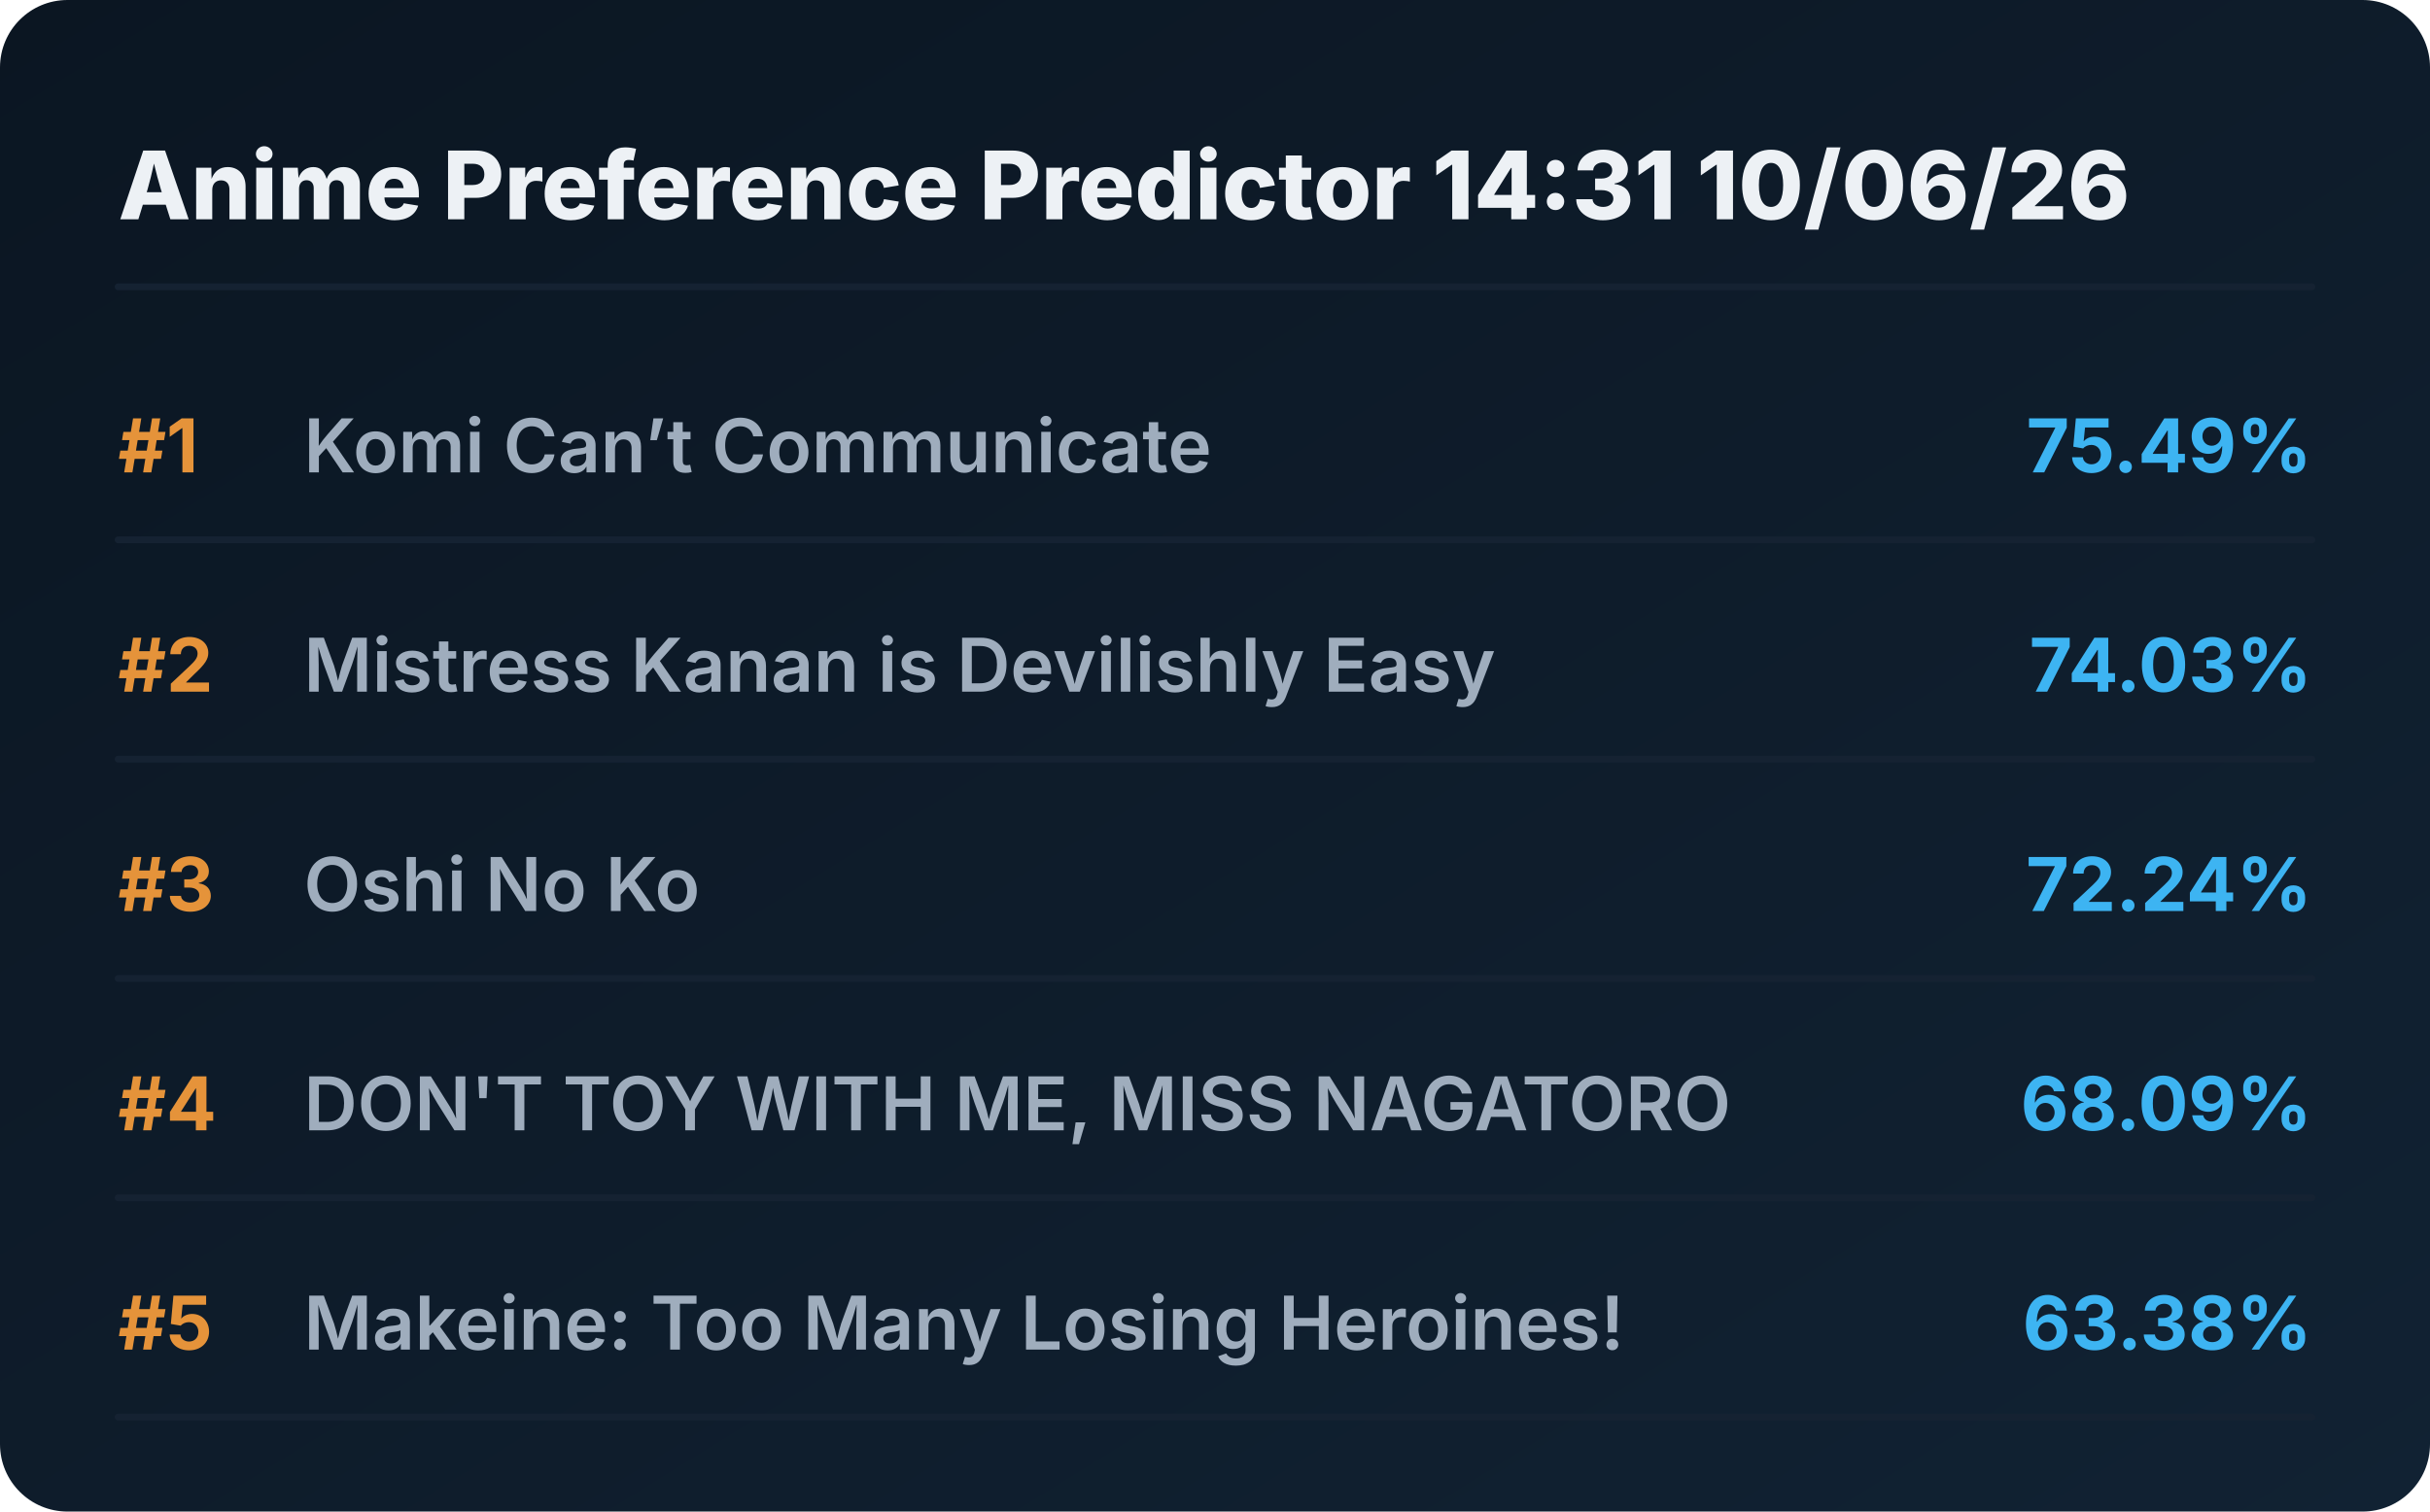
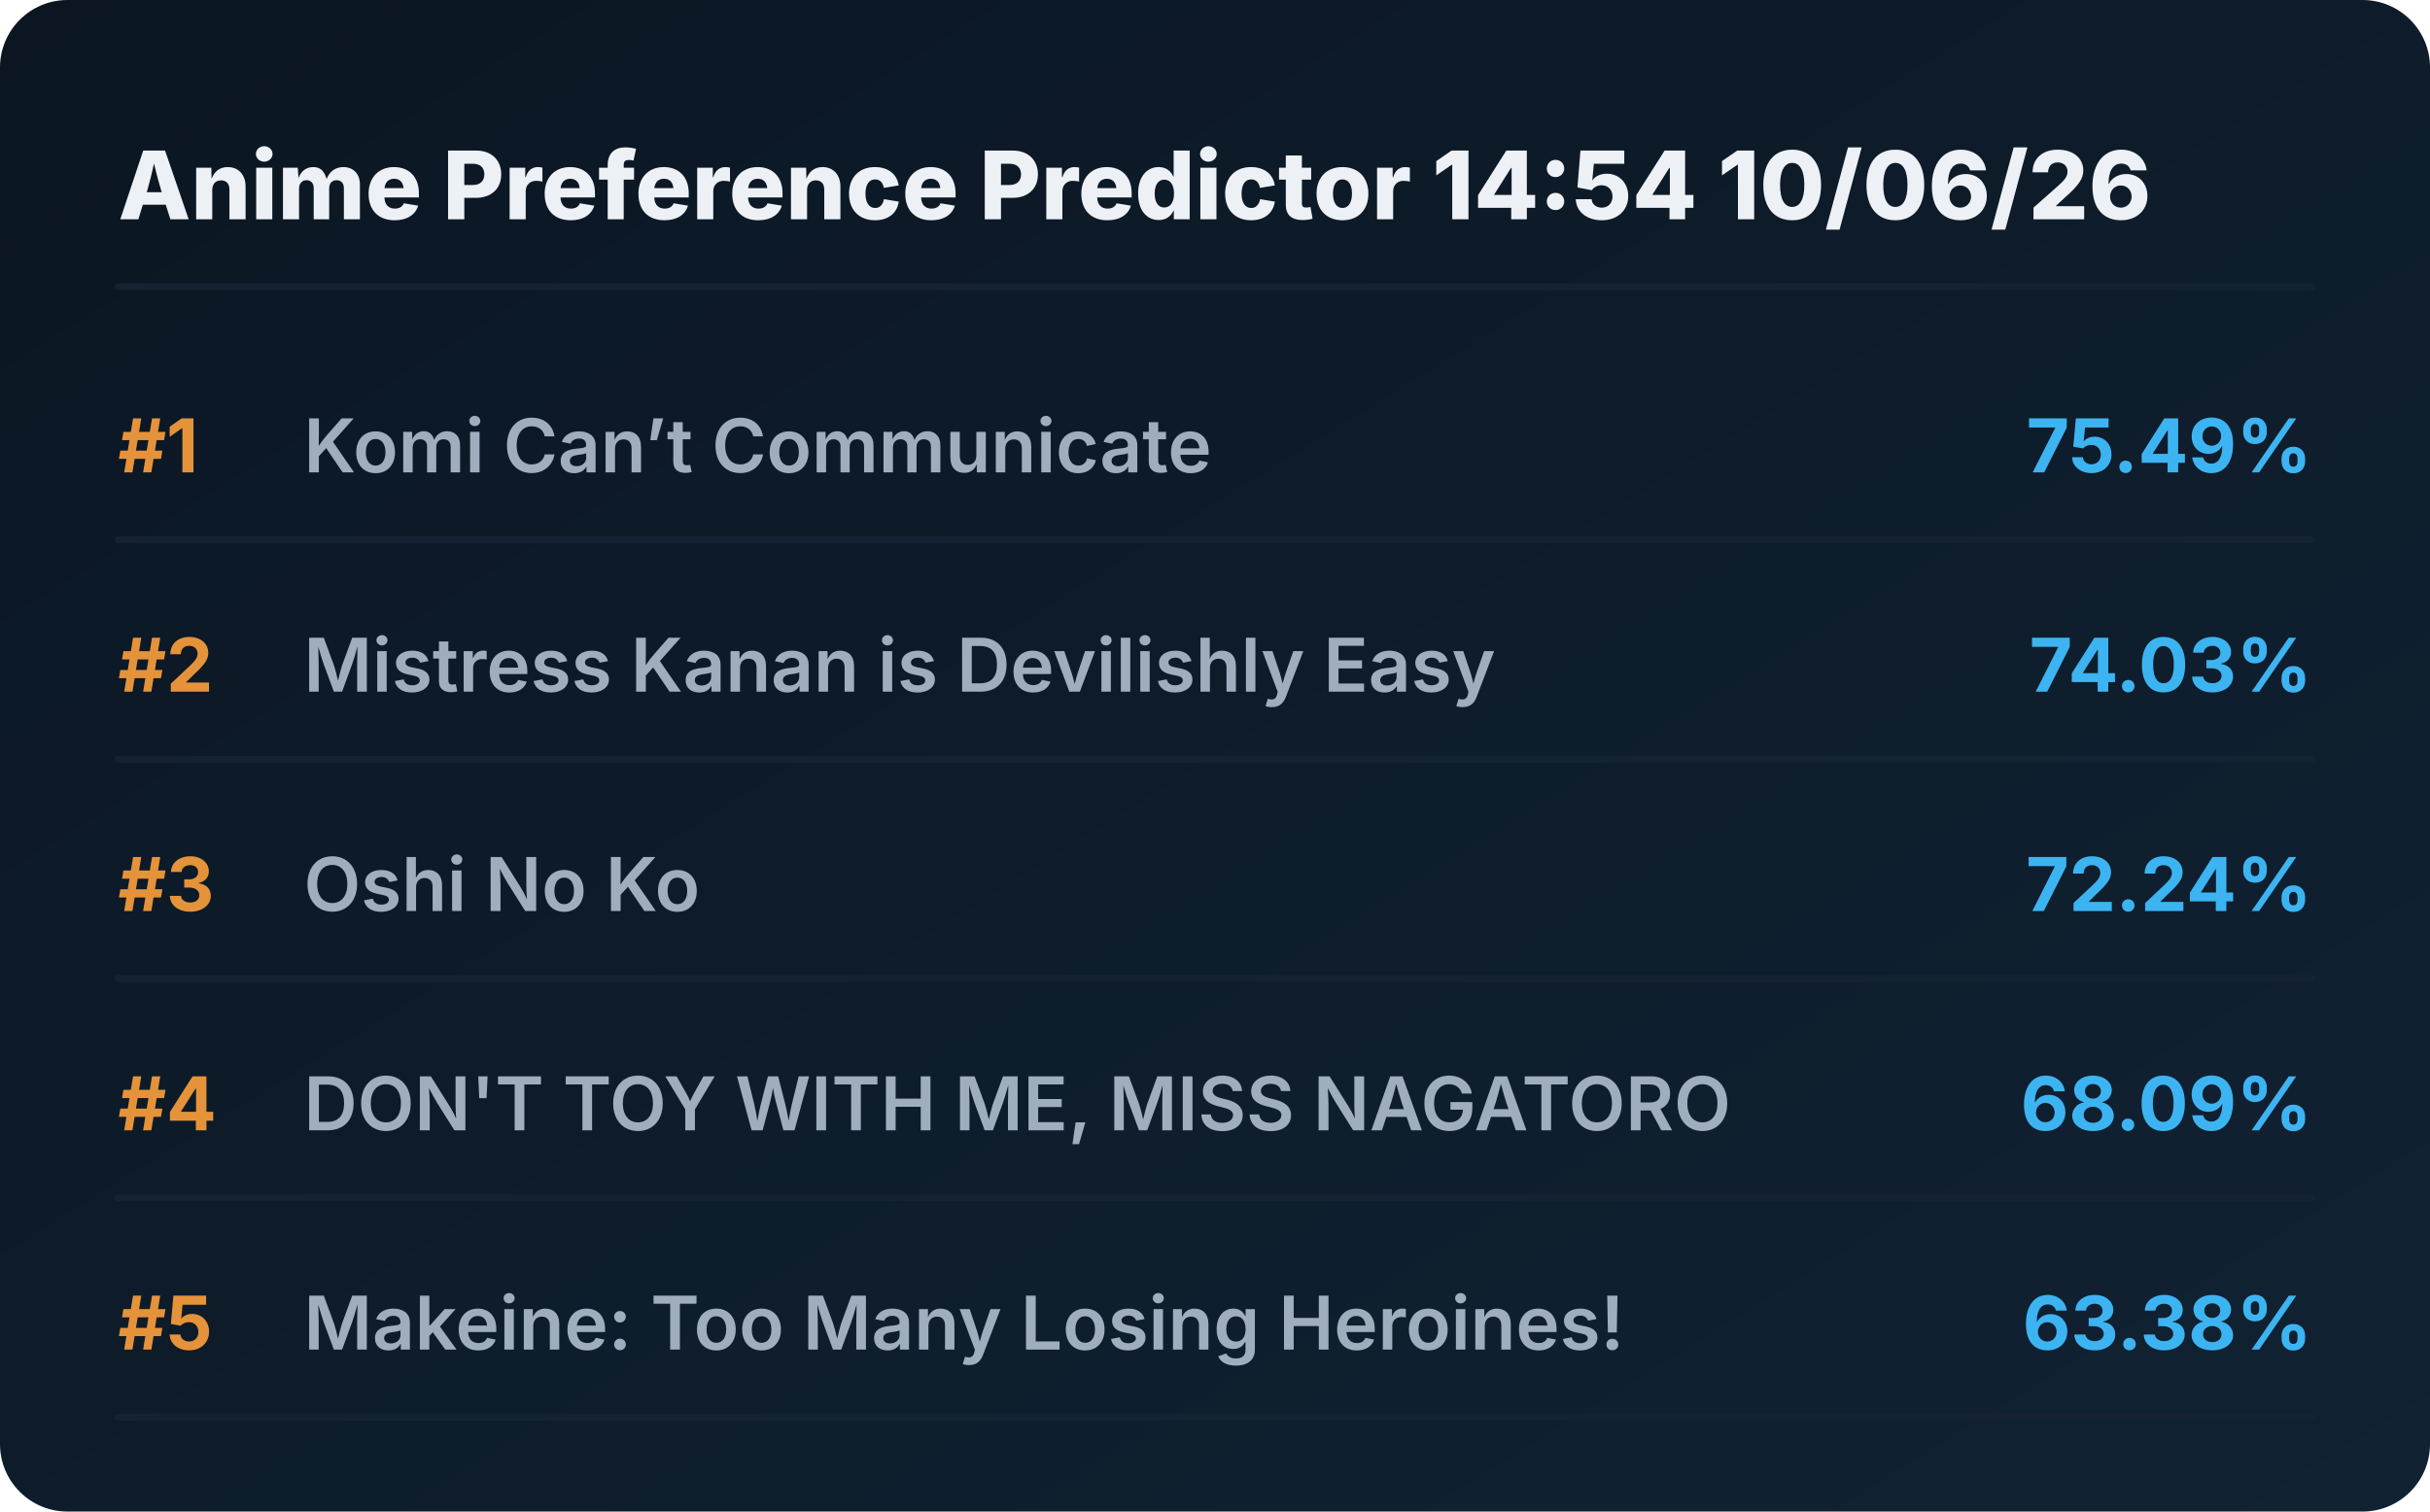
<svg xmlns="http://www.w3.org/2000/svg" viewBox="0 0 720 448" preserveAspectRatio="xMidYMid meet" style="width: 100%; height: auto; max-width: 720px;">
  <defs>
    <linearGradient id="boxGrad" x1="0%" y1="0%" x2="100%" y2="100%">
      <stop offset="0%" stop-color="#0b1622" />
      <stop offset="100%" stop-color="#112233" />
    </linearGradient>
    <clipPath id="titleClip">
      <rect x="90" y="0" width="510" height="100%" />
    </clipPath>
  </defs>
  <style>
    .bg { fill: url(#boxGrad); rx: 20px; }
    .header { font-family: 'Overpass', 'Inter', system-ui, sans-serif; font-weight: 800; font-size: 28px; fill: #edf1f5; }
    .rank { font-family: 'Overpass', 'Inter', system-ui, sans-serif; font-weight: 700; font-size: 22px; fill: #e5933a; }
    .title { font-family: 'Overpass', 'Inter', system-ui, sans-serif; font-weight: 600; font-size: 22px; fill: #9fadbd; }
    .score { font-family: 'Overpass', 'Inter', system-ui, sans-serif; font-weight: 700; font-size: 22px; fill: #3db4f2; }
    .line { stroke: #152232; stroke-width: 2; stroke-linecap: round; }
  </style>
  <rect class="bg" width="720" height="448" />
-   <text x="35" y="65" class="header">Anime Preference Predictor 14:31 10/06/26</text>
+   <text x="35" y="65" class="header">Anime Preference Predictor 14:54 10/06/26</text>
  <line x1="35" y1="85" x2="685" y2="85" class="line" />
  <g transform="translate(0, 0)">
    <text x="35" y="140" class="rank">#1</text>
    <text x="90" y="140" class="title">Komi Can’t Communicate</text>
    <text x="685" y="140" class="score" text-anchor="end">75.49%</text>
    <line x1="35" y1="160" x2="685" y2="160" class="line" />
  </g>
  <g transform="translate(0, 65)">
    <text x="35" y="140" class="rank">#2</text>
    <text x="90" y="140" class="title">Mistress Kanan is Devilishly Easy</text>
    <text x="685" y="140" class="score" text-anchor="end">74.03%</text>
    <line x1="35" y1="160" x2="685" y2="160" class="line" />
  </g>
  <g transform="translate(0, 130)">
    <text x="35" y="140" class="rank">#3</text>
    <text x="90" y="140" class="title">Oshi No Ko</text>
    <text x="685" y="140" class="score" text-anchor="end">72.24%</text>
    <line x1="35" y1="160" x2="685" y2="160" class="line" />
  </g>
  <g transform="translate(0, 195)">
    <text x="35" y="140" class="rank">#4</text>
    <text x="90" y="140" class="title">DON'T TOY WITH ME, MISS NAGATORO</text>
    <text x="685" y="140" class="score" text-anchor="end">68.09%</text>
    <line x1="35" y1="160" x2="685" y2="160" class="line" />
  </g>
  <g transform="translate(0, 260)">
    <text x="35" y="140" class="rank">#5</text>
    <text x="90" y="140" class="title">Makeine: Too Many Losing Heroines!</text>
    <text x="685" y="140" class="score" text-anchor="end">63.38%</text>
    <line x1="35" y1="160" x2="685" y2="160" class="line" />
  </g>
</svg>
